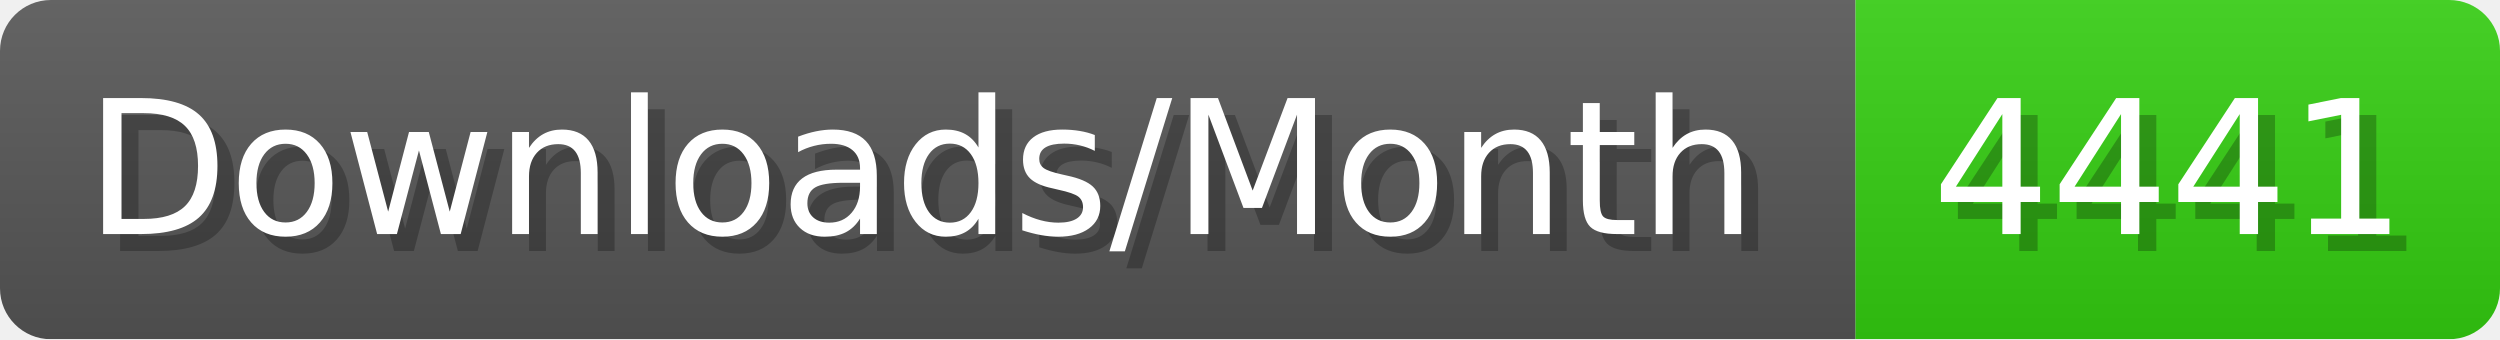
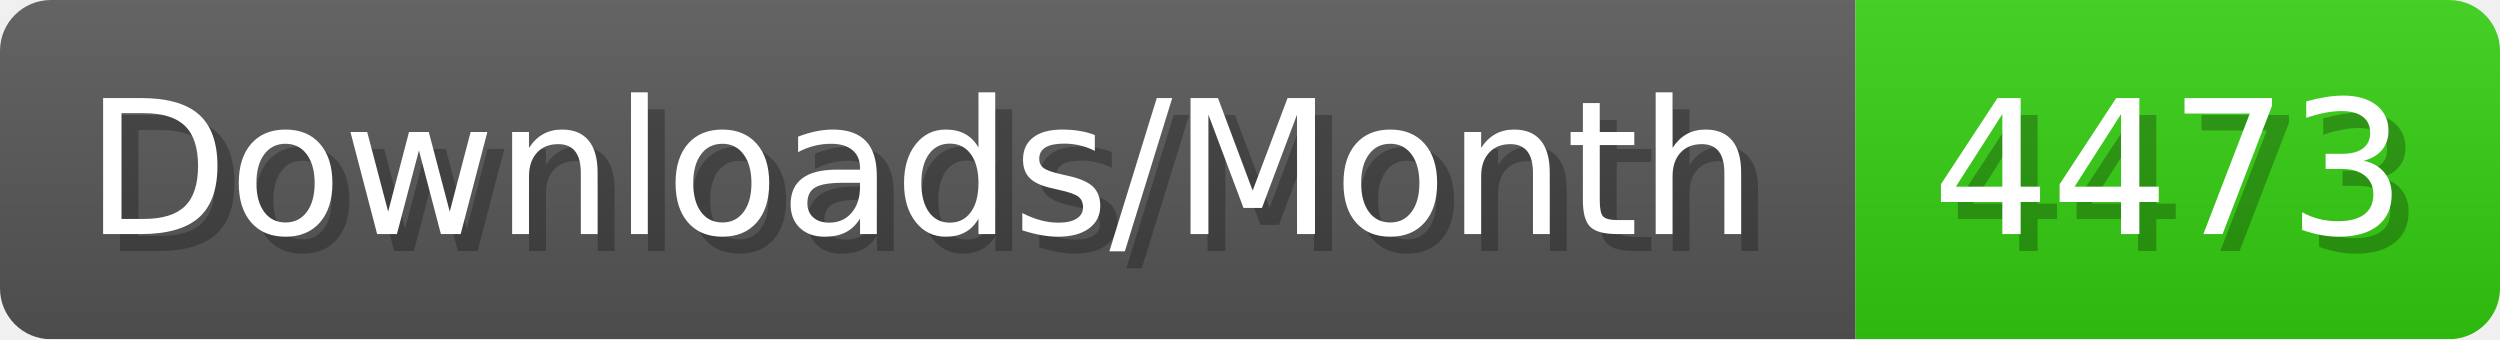
- <svg xmlns="http://www.w3.org/2000/svg" width="147.4" height="20" viewBox="0 0 1474 200" role="img" aria-label="Downloads/Month: 4441">
+ <svg xmlns="http://www.w3.org/2000/svg" width="147.4" height="20" viewBox="0 0 1474 200" role="img" aria-label="Downloads/Month: 4473">
  <linearGradient id="YlXUI" x2="0" y2="100%">
    <stop offset="0" stop-opacity=".1" stop-color="#EEE" />
    <stop offset="1" stop-opacity=".1" />
  </linearGradient>
  <mask id="JHhop">
    <rect width="1474" height="200" rx="30" fill="#FFF" />
  </mask>
  <g mask="url(#JHhop)">
    <rect width="1094" height="200" fill="#555" />
    <rect width="380" height="200" fill="#3C1" x="1094" />
    <rect width="1474" height="200" fill="url(#YlXUI)" />
  </g>
  <g aria-hidden="true" fill="#fff" text-anchor="start" font-family="Verdana,DejaVu Sans,sans-serif" font-size="110">
    <text x="60" y="148" textLength="994" fill="#000" opacity="0.25">Downloads/Month</text>
    <text x="50" y="138" textLength="994">Downloads/Month</text>
-     <text x="1149" y="148" textLength="280" fill="#000" opacity="0.25">4441</text>
-     <text x="1139" y="138" textLength="280">4441</text>
+     <text x="1149" y="148" textLength="280" fill="#000" opacity="0.25">4473</text>
+     <text x="1139" y="138" textLength="280">4473</text>
  </g>
</svg>
